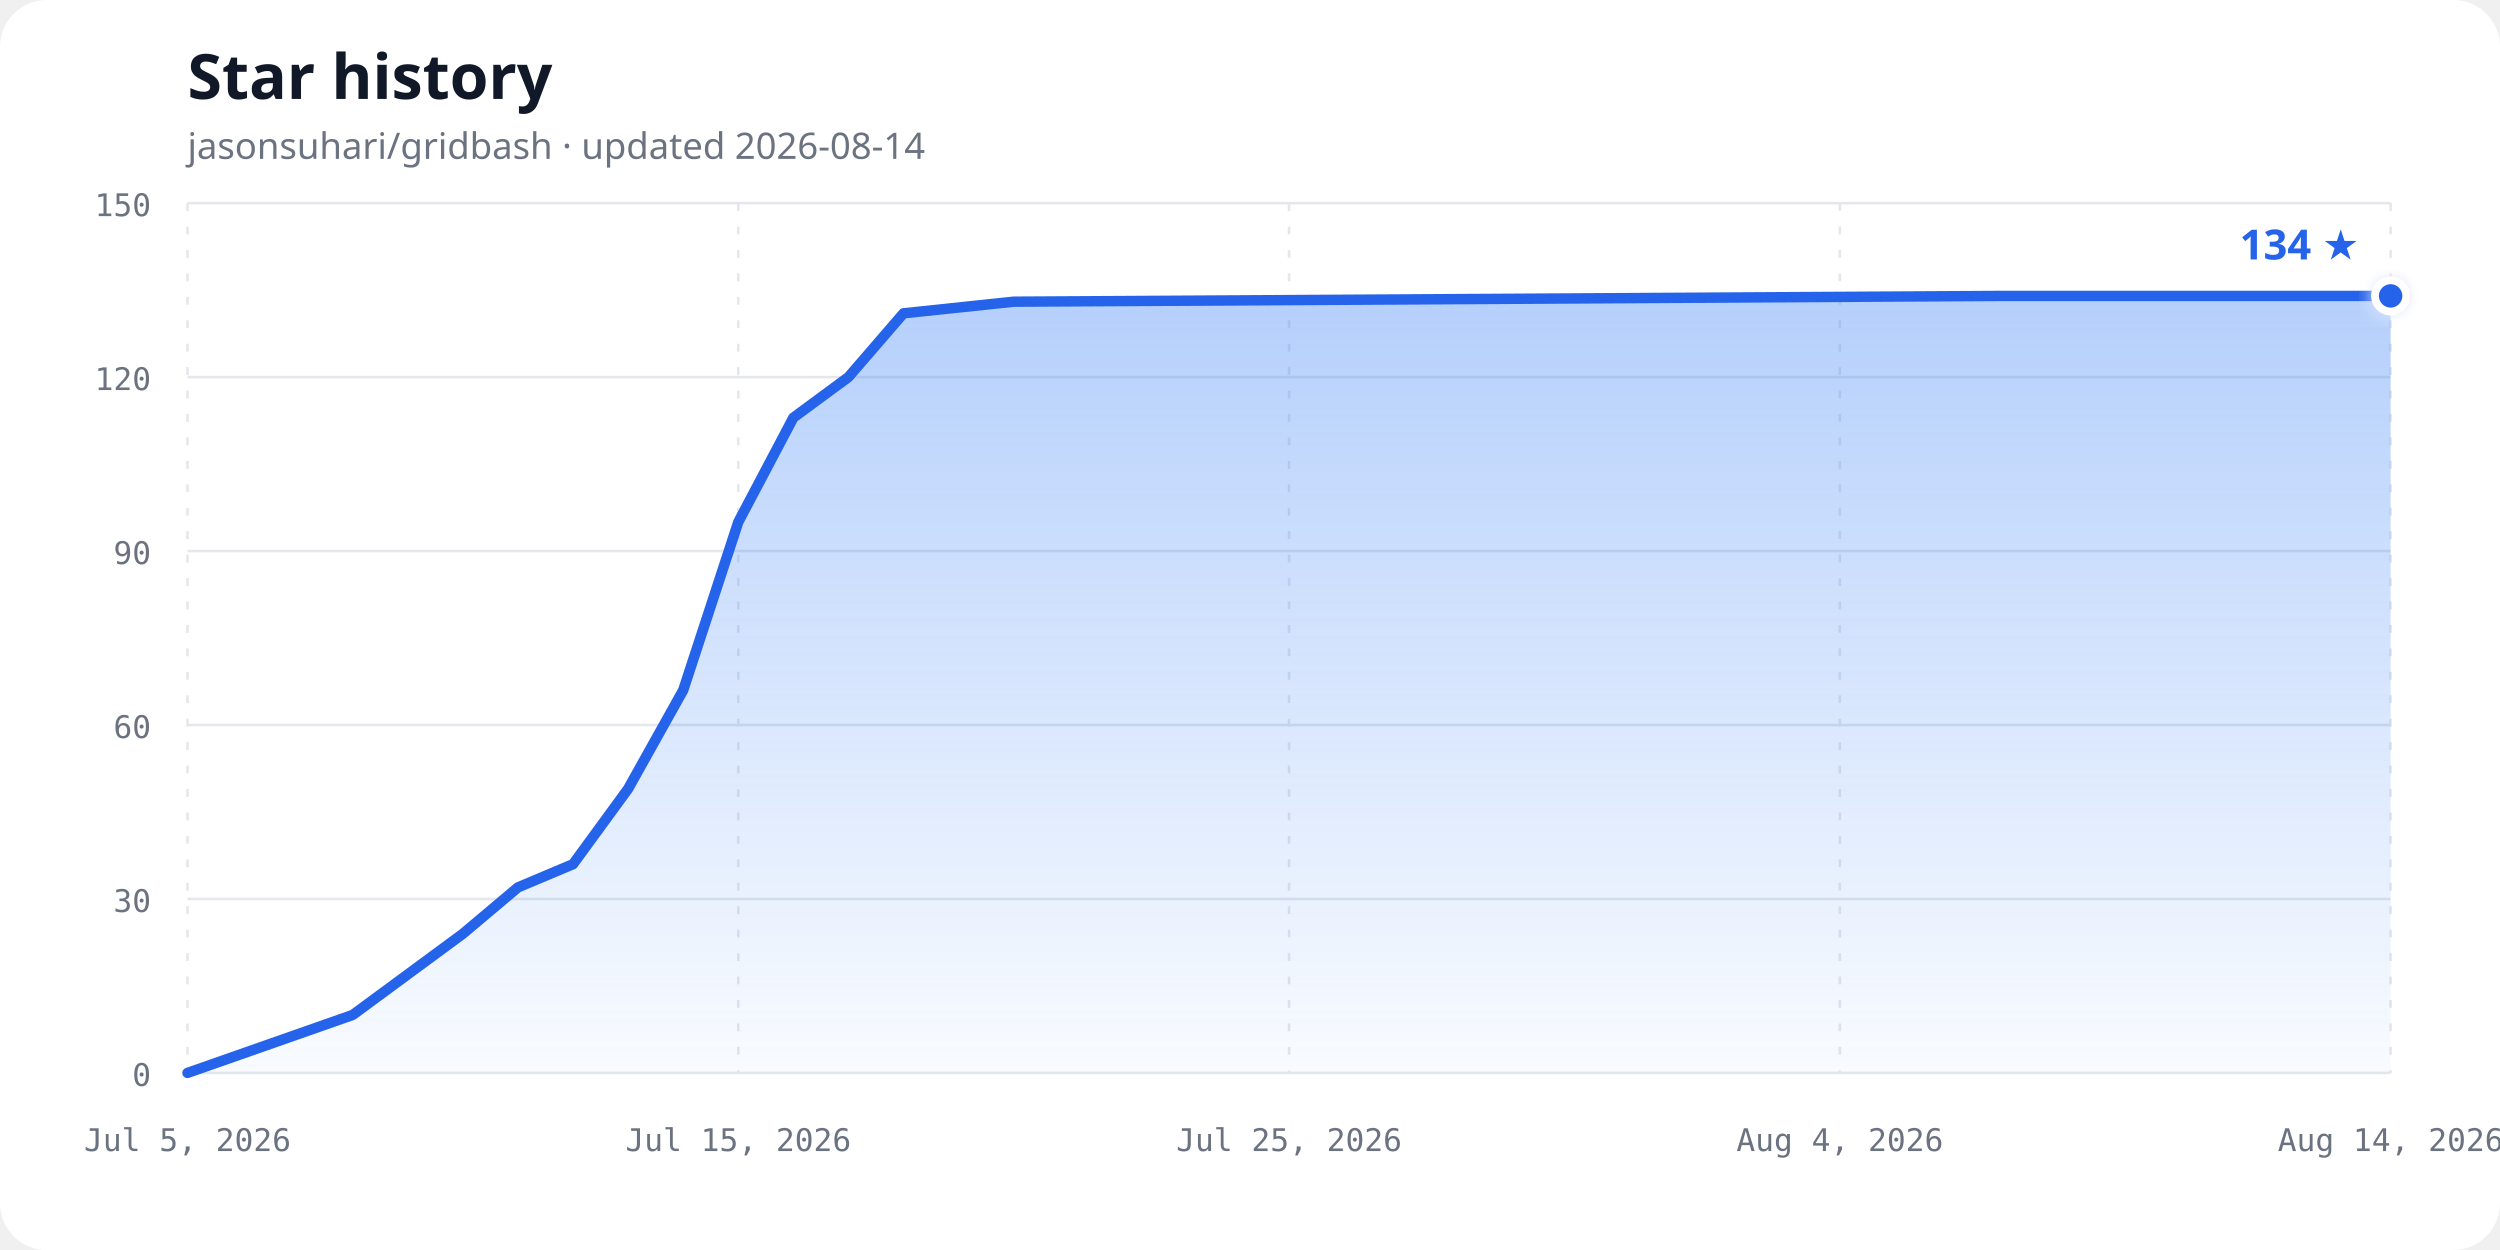
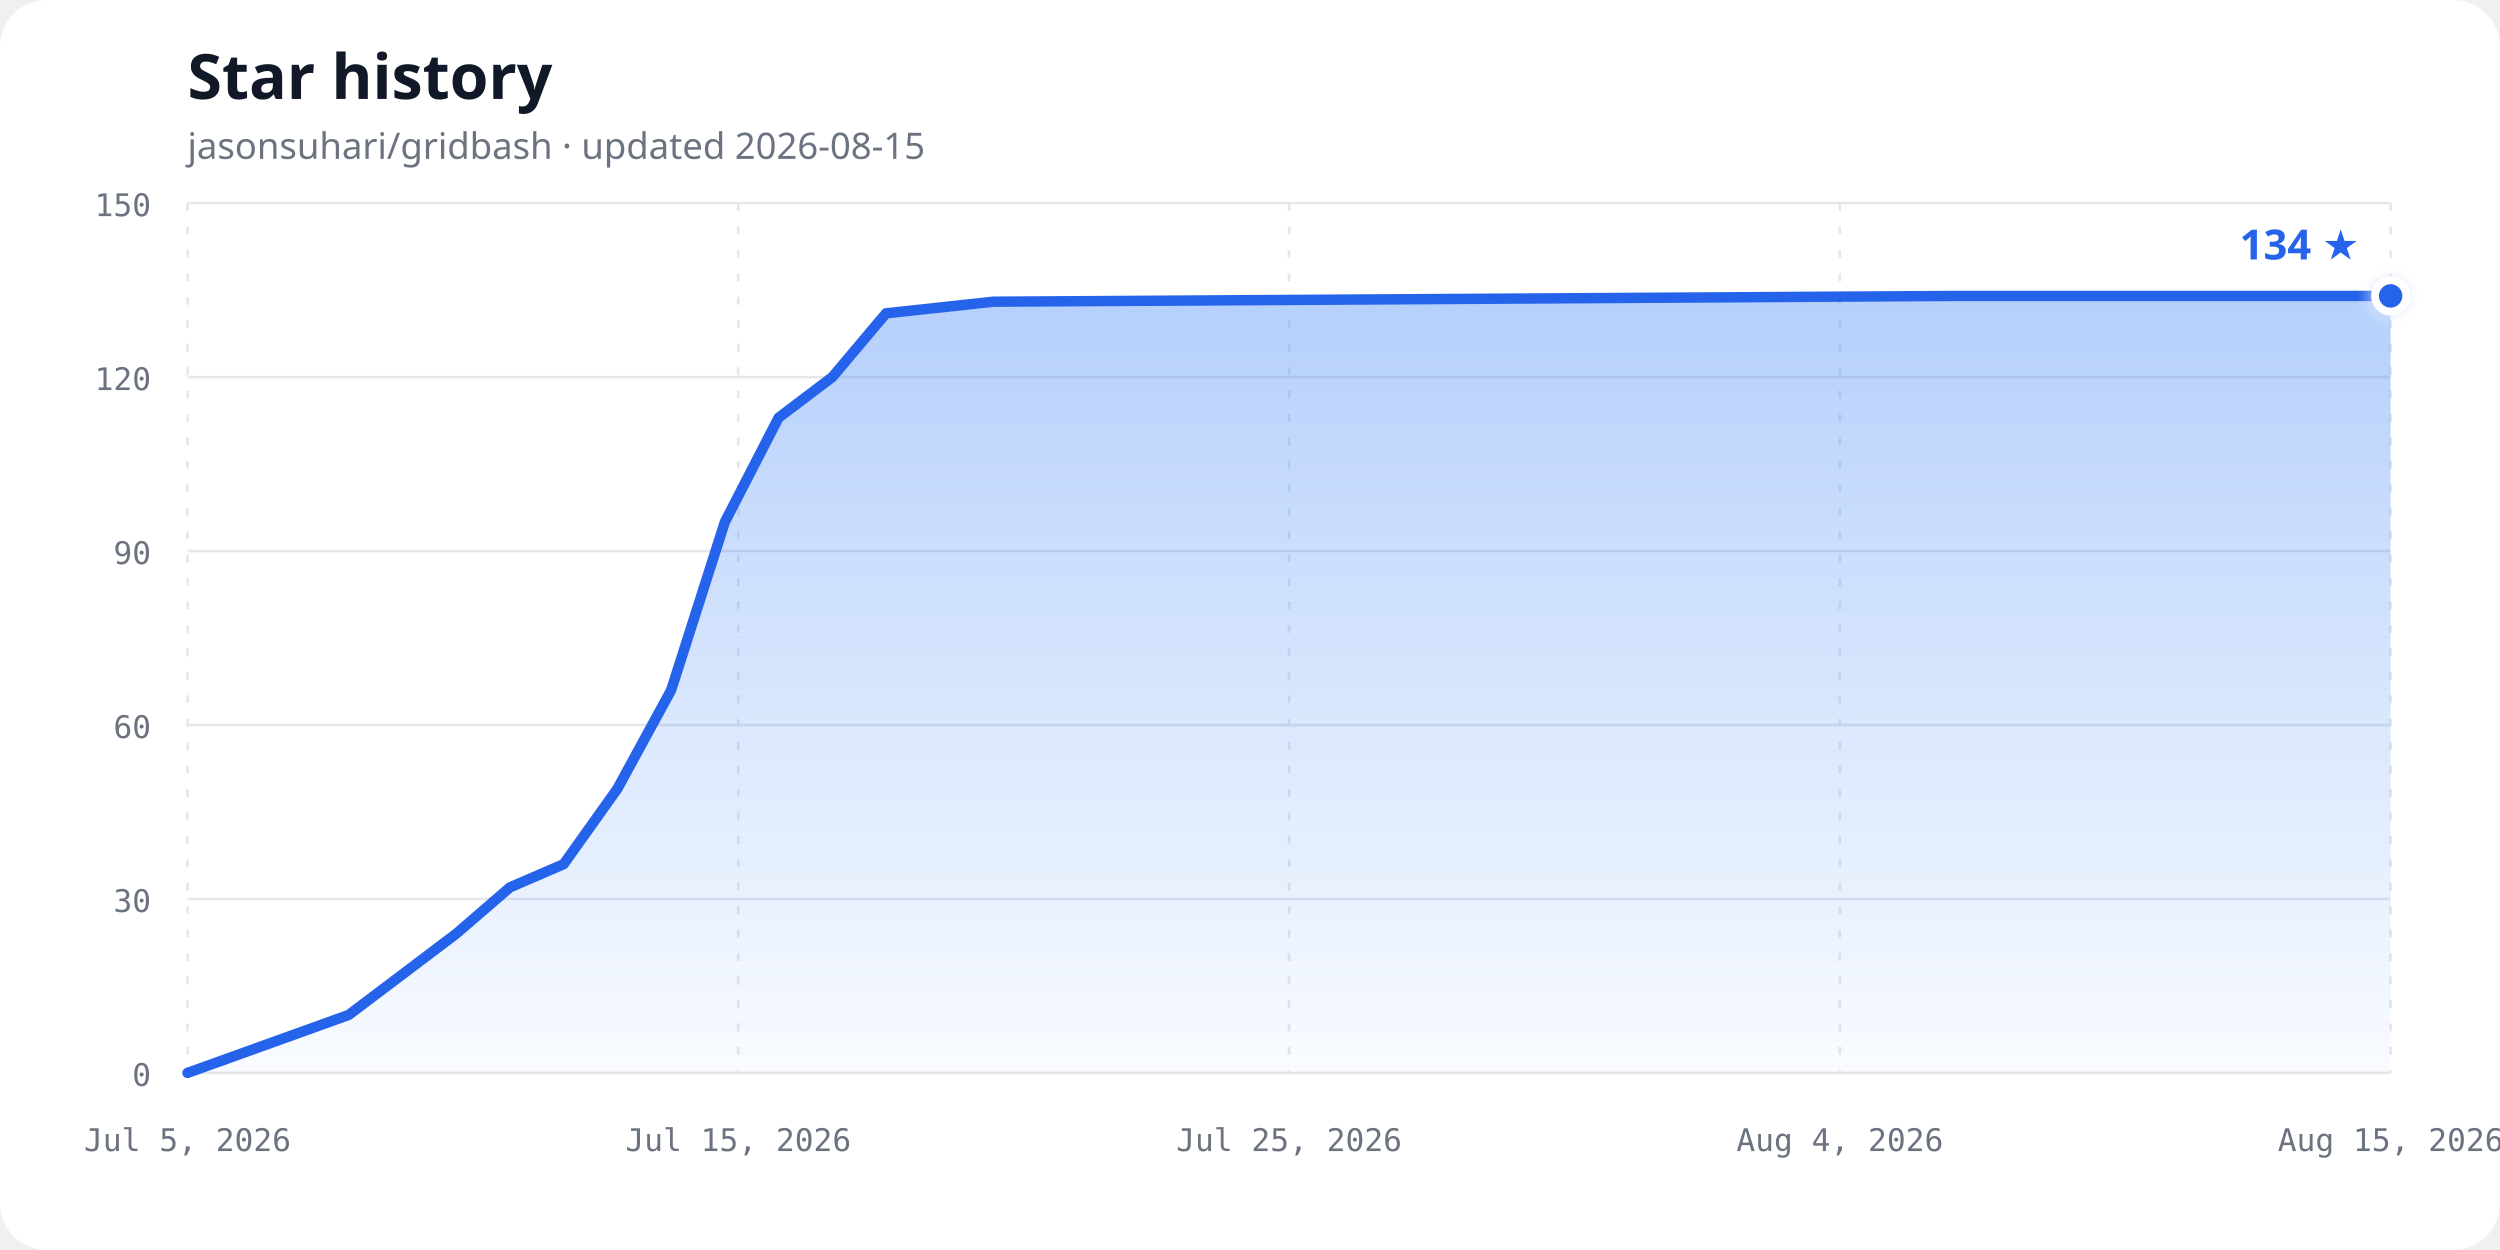
<svg xmlns="http://www.w3.org/2000/svg" width="960" height="480" viewBox="0 0 960 480" role="img" aria-labelledby="chart-title chart-description">
  <defs>
    <linearGradient id="area-gradient" x1="0" y1="0" x2="0" y2="1">
      <stop offset="0%" stop-color="#3b82f6" stop-opacity="0.38" />
      <stop offset="100%" stop-color="#3b82f6" stop-opacity="0.03" />
    </linearGradient>
    <filter id="glow" x="-50%" y="-50%" width="200%" height="200%">
      <feGaussianBlur stdDeviation="3" result="blur" />
      <feMerge>
        <feMergeNode in="blur" />
        <feMergeNode in="SourceGraphic" />
      </feMerge>
    </filter>
  </defs>
  <style>
    .background { fill: #ffffff; }
    .title { fill: #111827; font: 700 24px ui-sans-serif, system-ui, sans-serif; }
    .subtitle { fill: #6b7280; font: 14px ui-sans-serif, system-ui, sans-serif; }
    .axis-label { fill: #6b7280; font: 12px ui-monospace, SFMono-Regular, Consolas, monospace; }
    .grid { stroke: #e5e7eb; stroke-width: 1; }
    .vertical { stroke-dasharray: 3 6; }
    .line { fill: none; stroke: #2563eb; stroke-width: 4; stroke-linecap: round; stroke-linejoin: round; }
    .point { fill: #2563eb; stroke: #ffffff; stroke-width: 3; }
    .count { fill: #2563eb; font: 700 16px ui-sans-serif, system-ui, sans-serif; }
    @media (prefers-color-scheme: dark) {
      .background { fill: #0d1117; }
      .title { fill: #f0f6fc; }
      .subtitle, .axis-label { fill: #8b949e; }
      .grid { stroke: #30363d; }
      .line { stroke: #58a6ff; }
      .point { fill: #58a6ff; stroke: #0d1117; }
      .count { fill: #58a6ff; }
    }
  </style>
  <rect class="background" width="960" height="480" rx="18" />
  <text class="title" x="72" y="38">Star history</text>
-   <text class="subtitle" x="72" y="61">jasonsuhari/gridbash · updated 2026-08-14</text>
+   <text class="subtitle" x="72" y="61">jasonsuhari/gridbash · updated 2026-08-15</text>
  <line class="grid" x1="72" y1="412.00" x2="918" y2="412.00" />
  <text class="axis-label" x="58" y="417.00" text-anchor="end">0</text>
  <line class="grid" x1="72" y1="345.20" x2="918" y2="345.20" />
  <text class="axis-label" x="58" y="350.20" text-anchor="end">30</text>
  <line class="grid" x1="72" y1="278.40" x2="918" y2="278.40" />
  <text class="axis-label" x="58" y="283.40" text-anchor="end">60</text>
  <line class="grid" x1="72" y1="211.60" x2="918" y2="211.60" />
  <text class="axis-label" x="58" y="216.60" text-anchor="end">90</text>
  <line class="grid" x1="72" y1="144.80" x2="918" y2="144.80" />
  <text class="axis-label" x="58" y="149.80" text-anchor="end">120</text>
  <line class="grid" x1="72" y1="78.00" x2="918" y2="78.00" />
  <text class="axis-label" x="58" y="83.00" text-anchor="end">150</text>
  <line class="grid vertical" x1="72.00" y1="78" x2="72.00" y2="412" />
  <text class="axis-label" x="72.00" y="442" text-anchor="middle">Jul 5, 2026</text>
  <line class="grid vertical" x1="283.50" y1="78" x2="283.50" y2="412" />
  <text class="axis-label" x="283.50" y="442" text-anchor="middle">Jul 15, 2026</text>
  <line class="grid vertical" x1="495.00" y1="78" x2="495.00" y2="412" />
  <text class="axis-label" x="495.00" y="442" text-anchor="middle">Jul 25, 2026</text>
  <line class="grid vertical" x1="706.50" y1="78" x2="706.50" y2="412" />
  <text class="axis-label" x="706.50" y="442" text-anchor="middle">Aug 4, 2026</text>
  <line class="grid vertical" x1="918.00" y1="78" x2="918.00" y2="412" />
-   <text class="axis-label" x="918.00" y="442" text-anchor="middle">Aug 14, 2026</text>
-   <path d="M 72.00,412.00 L 135.45,389.73 L 156.60,374.15 L 177.75,358.56 L 198.90,340.75 L 220.05,331.84 L 241.20,302.89 L 262.35,265.04 L 283.50,200.47 L 304.65,160.39 L 325.80,144.80 L 346.95,120.31 L 389.25,115.85 L 769.95,113.63 L 918.00,113.63 L 918.00,412.00 L 72,412.00 Z" fill="url(#area-gradient)" />
-   <path class="line" d="M 72.00,412.00 L 135.45,389.73 L 156.60,374.15 L 177.75,358.56 L 198.90,340.75 L 220.05,331.84 L 241.20,302.89 L 262.35,265.04 L 283.50,200.47 L 304.65,160.39 L 325.80,144.80 L 346.95,120.31 L 389.25,115.85 L 769.95,113.63 L 918.00,113.63" />
+   <text class="axis-label" x="918.00" y="442" text-anchor="middle">Aug 15, 2026</text>
+   <path d="M 72.00,412.00 L 133.90,389.73 L 154.54,374.15 L 175.17,358.56 L 195.80,340.75 L 216.44,331.84 L 237.07,302.89 L 257.71,265.04 L 278.34,200.47 L 298.98,160.39 L 319.61,144.80 L 340.24,120.31 L 381.51,115.85 L 752.93,113.63 L 918.00,113.63 L 918.00,412.00 L 72,412.00 Z" fill="url(#area-gradient)" />
+   <path class="line" d="M 72.00,412.00 L 133.90,389.73 L 154.54,374.15 L 175.17,358.56 L 195.80,340.75 L 216.44,331.84 L 237.07,302.89 L 257.71,265.04 L 278.34,200.47 L 298.98,160.39 L 319.61,144.80 L 340.24,120.31 L 381.51,115.85 L 752.93,113.63 L 918.00,113.63" />
  <circle class="point" cx="918.00" cy="113.63" r="6" filter="url(#glow)" />
  <text class="count" x="906.00" y="99.63" text-anchor="end">134 ★</text>
</svg>
